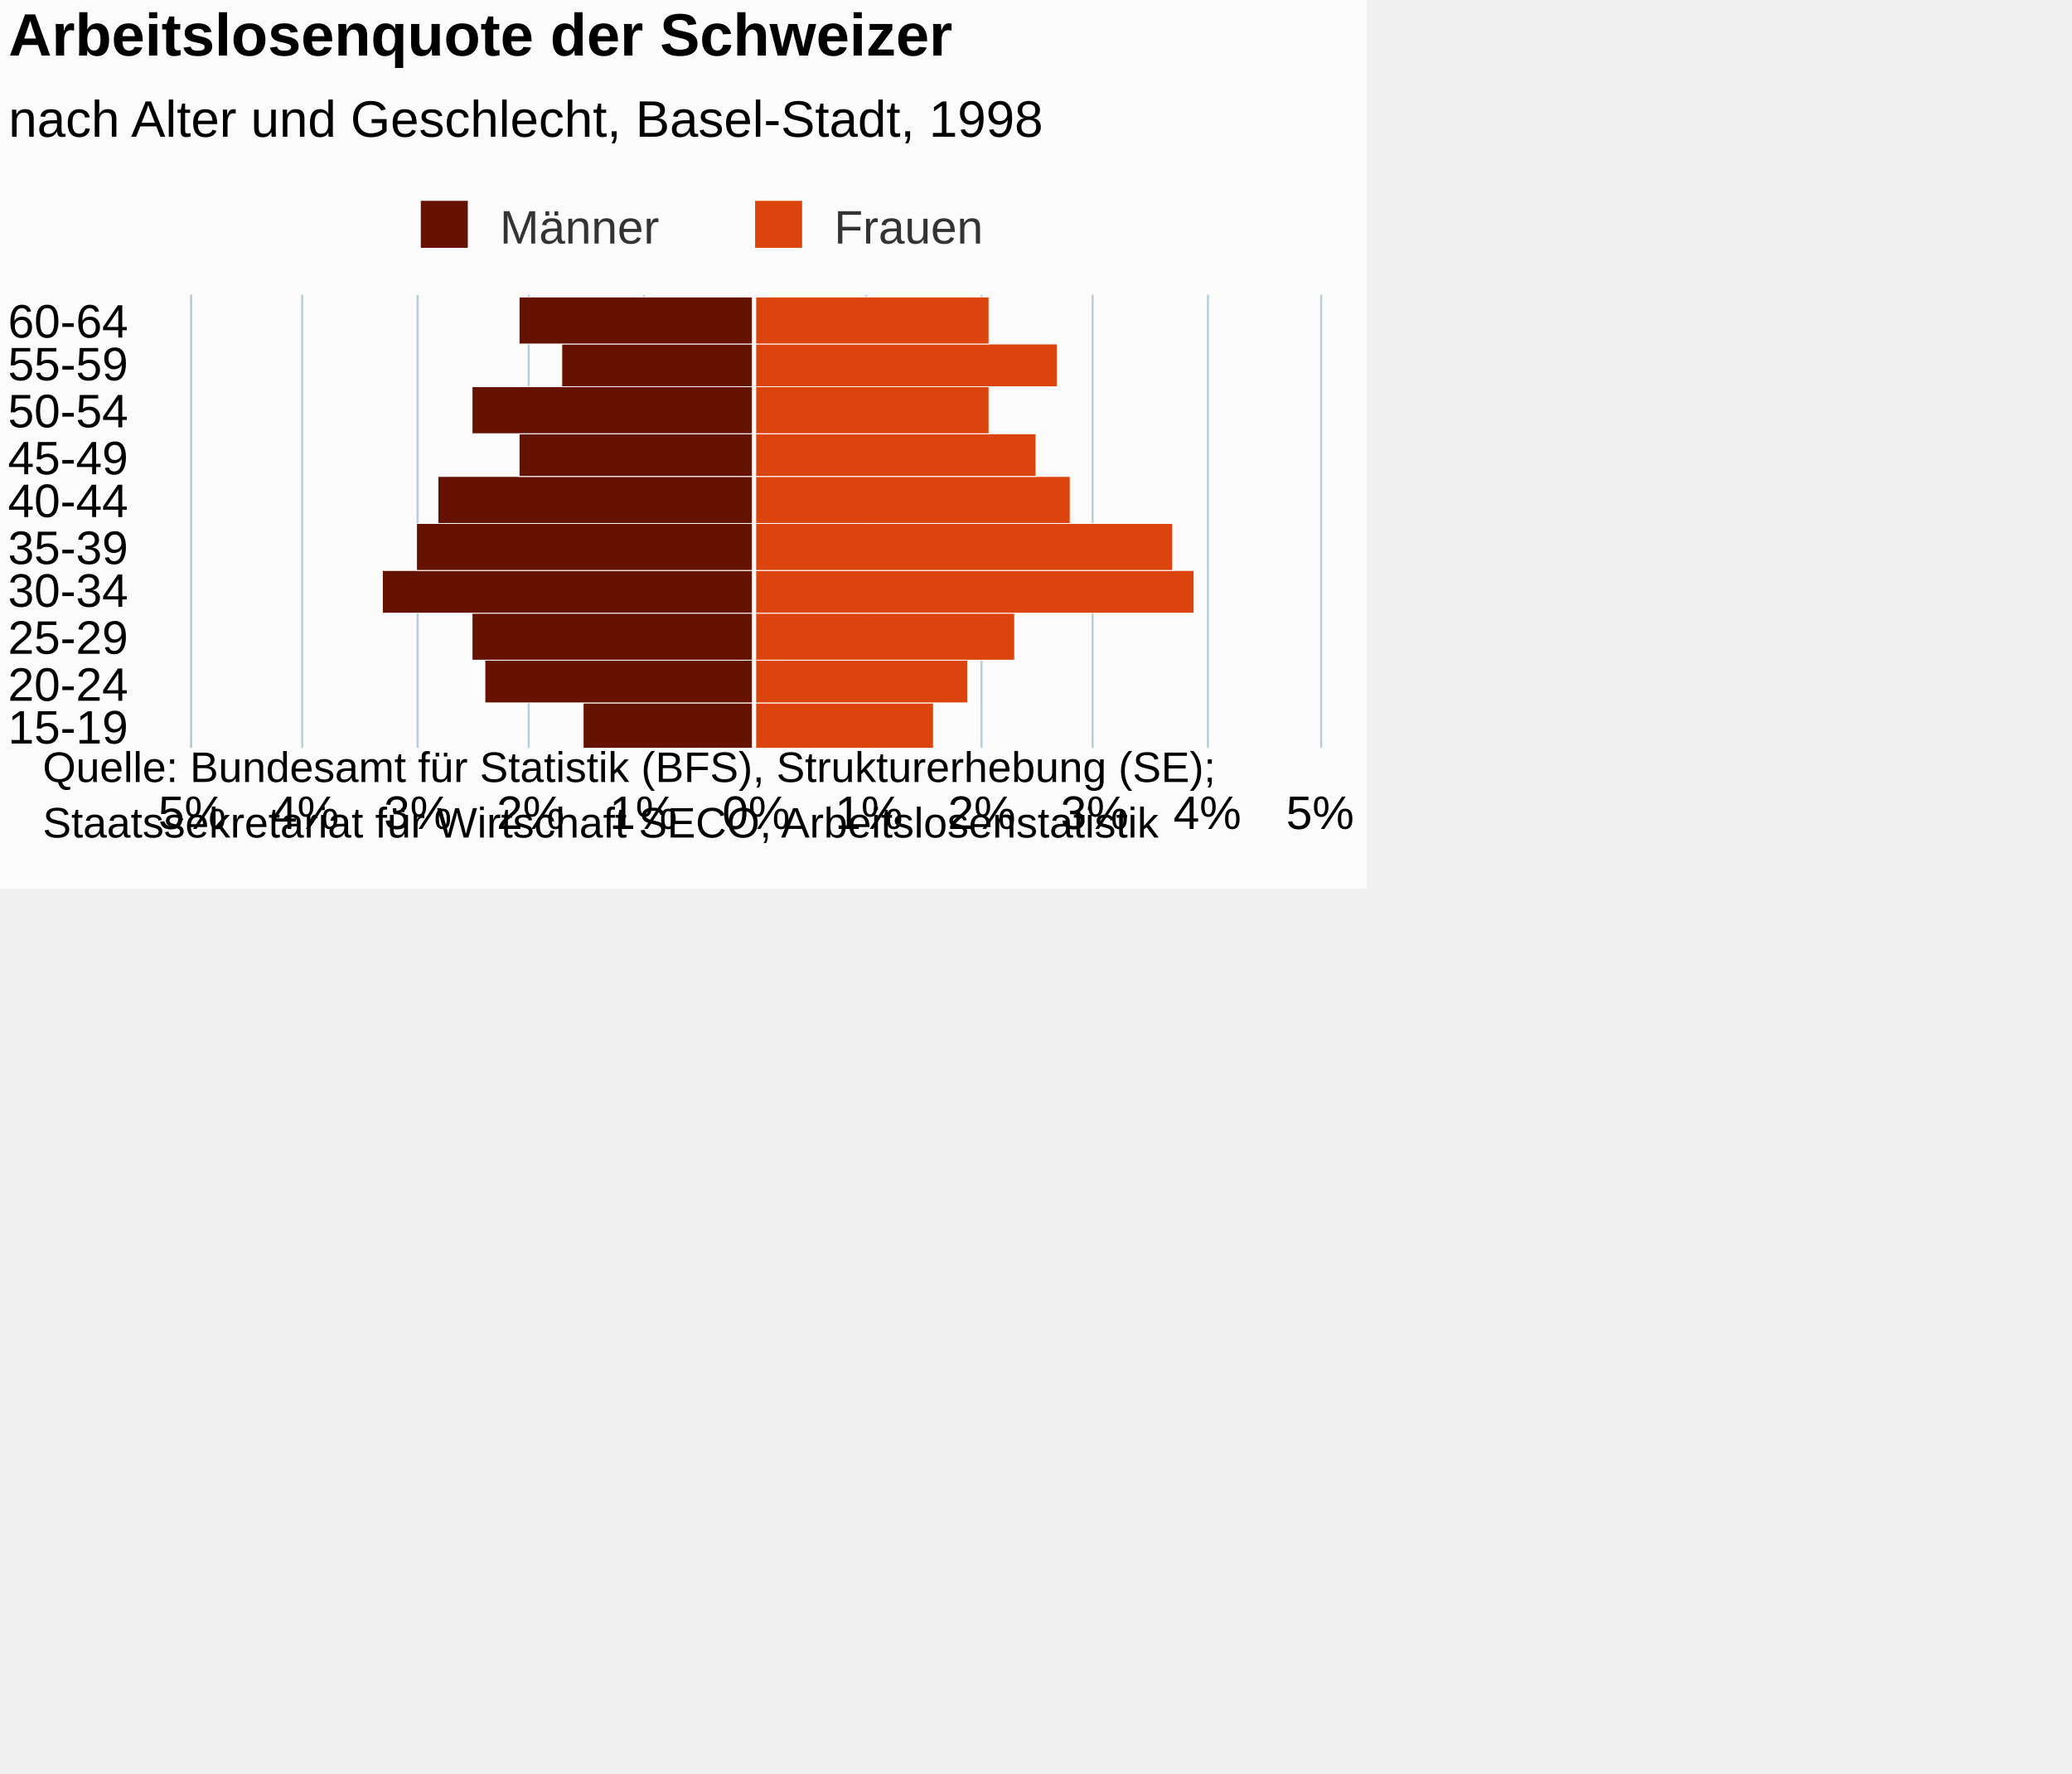
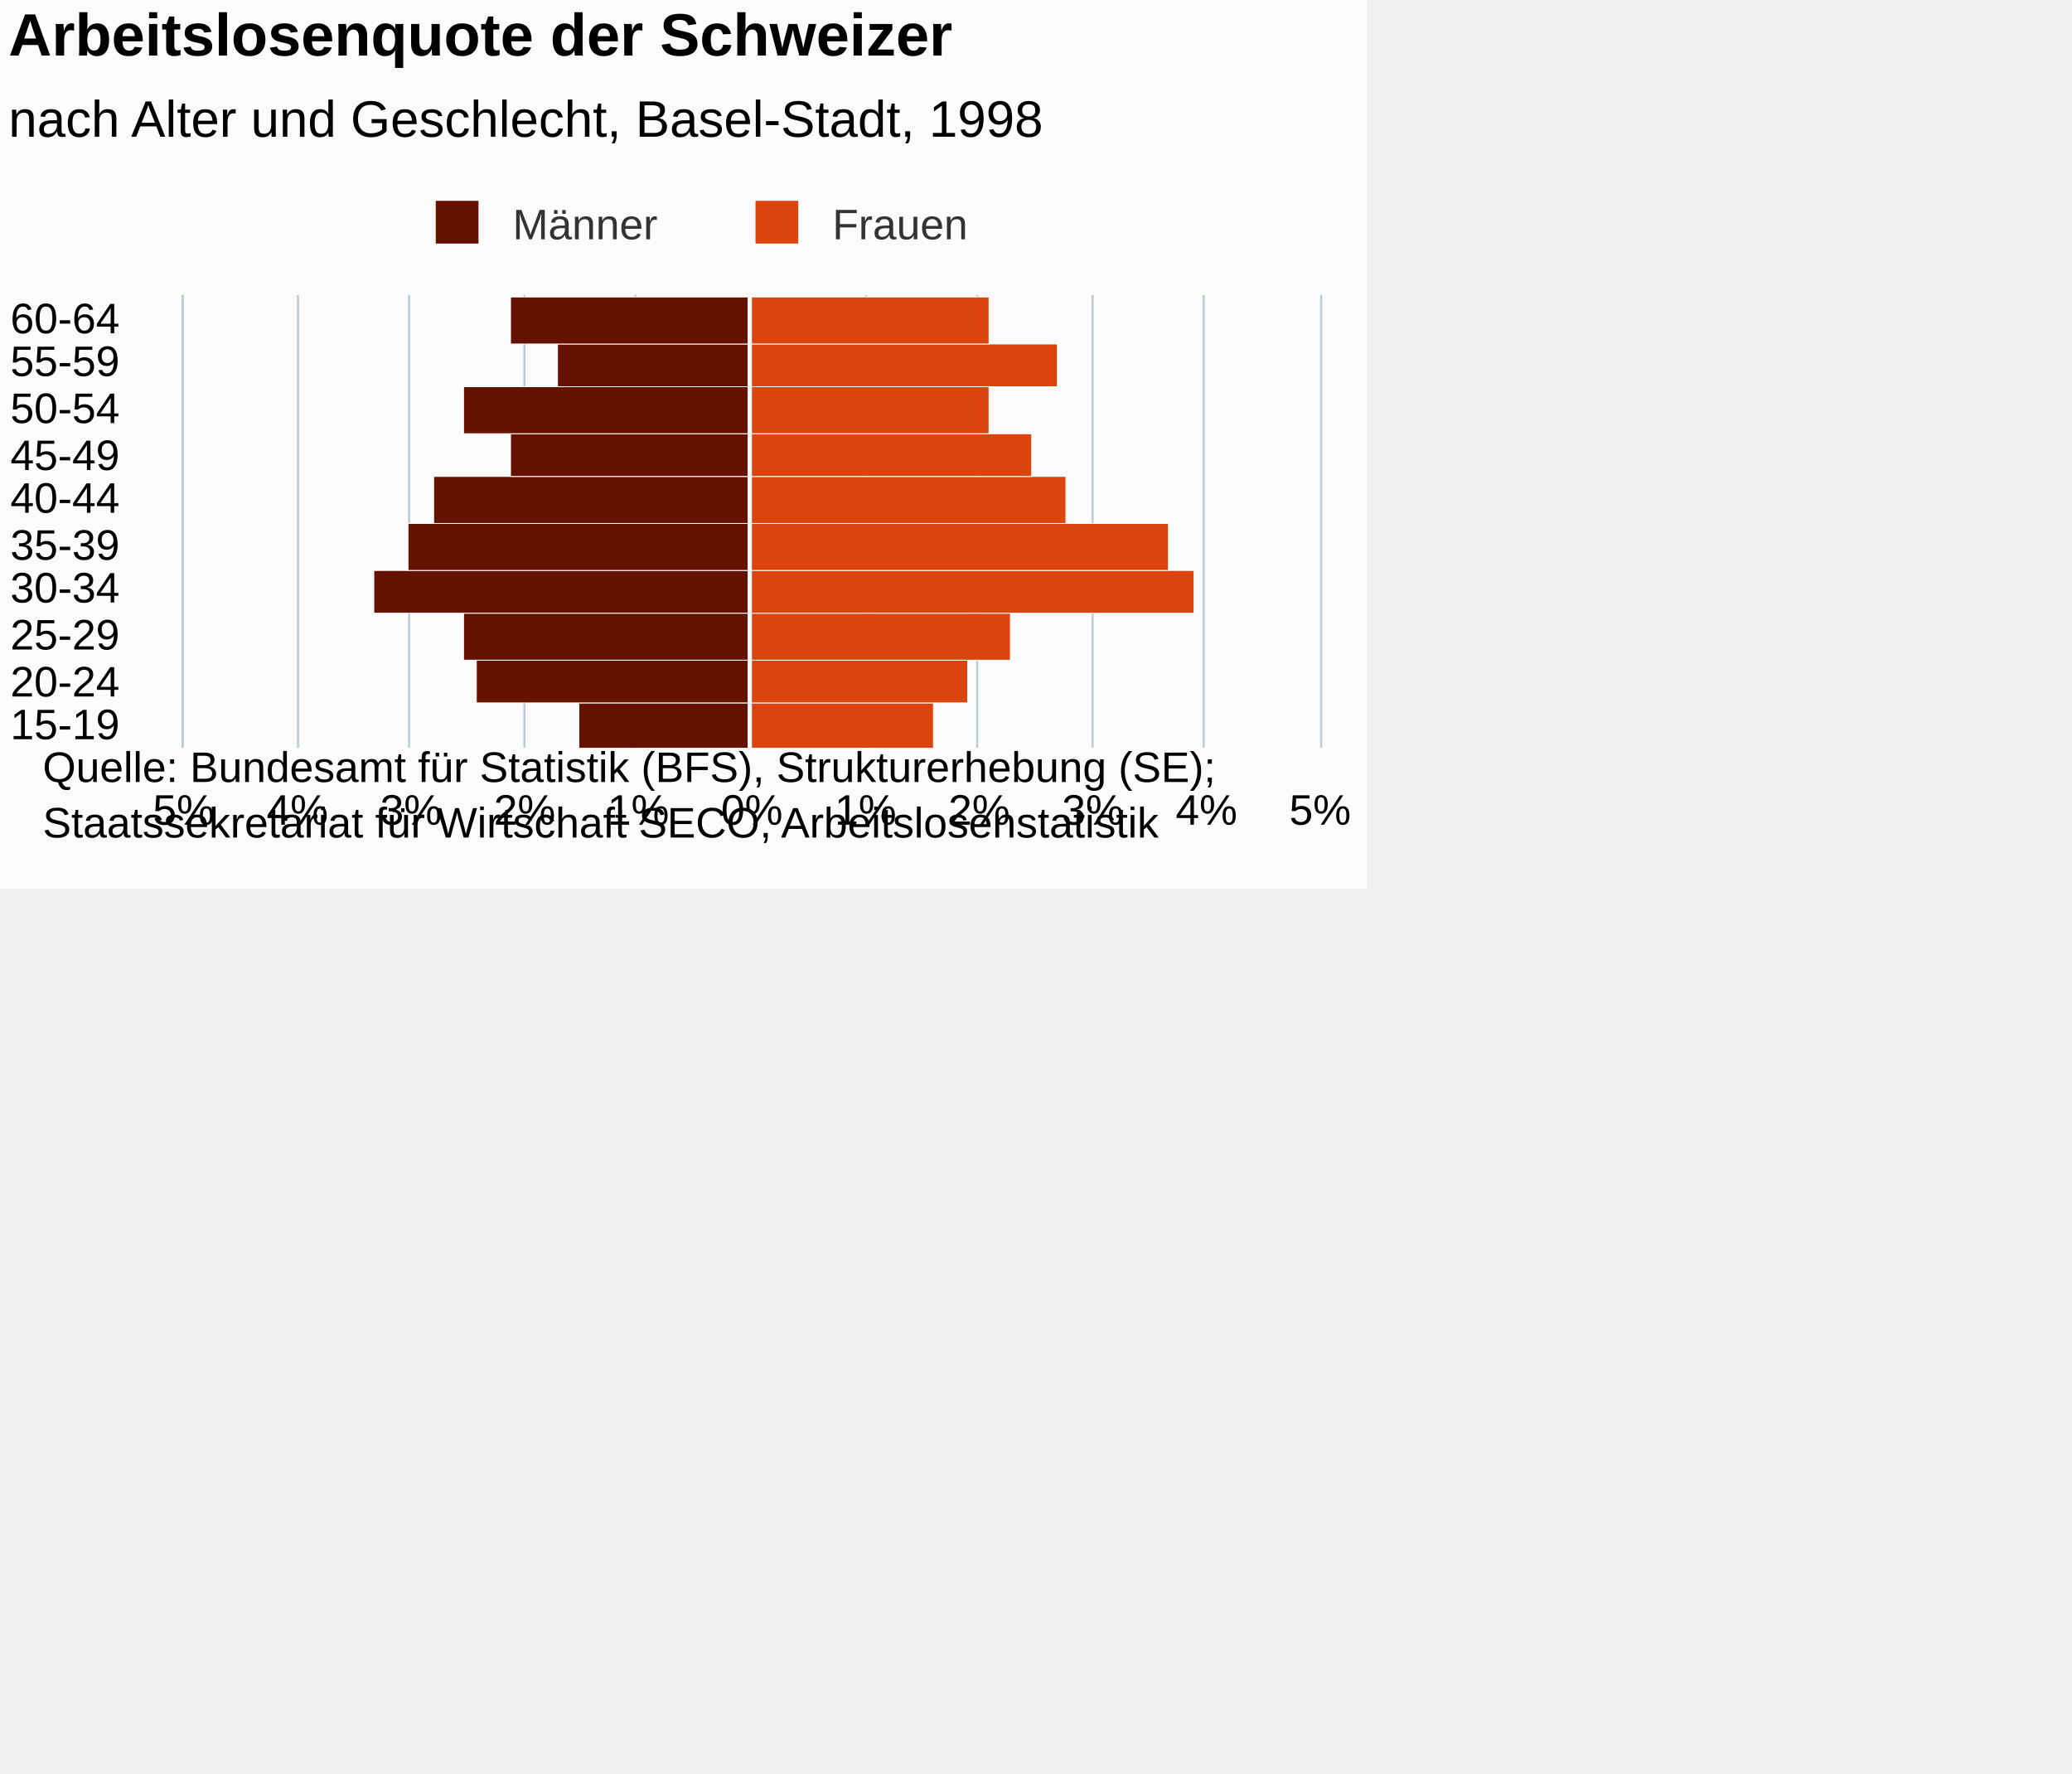
<svg xmlns="http://www.w3.org/2000/svg" version="1.1" class="highcharts-root" style="font-family:Arial;font-size:12px;" viewBox="0 0 485 415">
  <defs>
-     <clipPath id="highcharts-bfviaqe-7">
-       <rect x="0" y="0" width="106" height="264" fill="none" />
+     <clipPath id="highcharts-hkits7u-7">
+       <rect x="0" y="0" width="106" height="266" fill="none" />
    </clipPath>
-     <clipPath id="highcharts-bfviaqe-8">
-       <rect x="0" y="0" width="106" height="264" fill="none" />
+     <clipPath id="highcharts-hkits7u-8">
+       <rect x="0" y="0" width="106" height="266" fill="none" />
    </clipPath>
  </defs>
  <rect fill="#fbfbfb" class="highcharts-background" x="0" y="0" width="320" height="208" rx="0" ry="0" />
-   <rect fill="none" class="highcharts-plot-background" x="45" y="69" width="264" height="106" />
-   <g class="highcharts-pane-group" data-z-index="0" />
-   <g class="highcharts-grid highcharts-xaxis-grid " data-z-index="1">
-     <path fill="none" data-z-index="1" class="highcharts-grid-line" d="M 45 164.5 L 309 164.5" opacity="1" />
-     <path fill="none" data-z-index="1" class="highcharts-grid-line" d="M 45 154.5 L 309 154.5" opacity="1" />
-     <path fill="none" data-z-index="1" class="highcharts-grid-line" d="M 45 143.5 L 309 143.5" opacity="1" />
-     <path fill="none" data-z-index="1" class="highcharts-grid-line" d="M 45 133.5 L 309 133.5" opacity="1" />
-     <path fill="none" data-z-index="1" class="highcharts-grid-line" d="M 45 122.5 L 309 122.5" opacity="1" />
-     <path fill="none" data-z-index="1" class="highcharts-grid-line" d="M 45 111.5 L 309 111.5" opacity="1" />
-     <path fill="none" data-z-index="1" class="highcharts-grid-line" d="M 45 101.5 L 309 101.5" opacity="1" />
-     <path fill="none" data-z-index="1" class="highcharts-grid-line" d="M 45 90.5 L 309 90.5" opacity="1" />
-     <path fill="none" data-z-index="1" class="highcharts-grid-line" d="M 45 80.5 L 309 80.5" opacity="1" />
-     <path fill="none" data-z-index="1" class="highcharts-grid-line" d="M 45 69.5 L 309 69.5" opacity="1" />
-     <path fill="none" data-z-index="1" class="highcharts-grid-line" d="M 45 175.5 L 309 175.5" opacity="1" />
+   <rect fill="none" class="highcharts-plot-background" x="43" y="69" width="266" height="106" />
+   <g class="highcharts-pane-group" />
+   <g class="highcharts-grid highcharts-xaxis-grid ">
+     <path fill="none" class="highcharts-grid-line" d="M 43 164.5 L 309 164.5" opacity="1" />
+     <path fill="none" class="highcharts-grid-line" d="M 43 154.5 L 309 154.5" opacity="1" />
+     <path fill="none" class="highcharts-grid-line" d="M 43 143.5 L 309 143.5" opacity="1" />
+     <path fill="none" class="highcharts-grid-line" d="M 43 133.5 L 309 133.5" opacity="1" />
+     <path fill="none" class="highcharts-grid-line" d="M 43 122.5 L 309 122.5" opacity="1" />
+     <path fill="none" class="highcharts-grid-line" d="M 43 111.5 L 309 111.5" opacity="1" />
+     <path fill="none" class="highcharts-grid-line" d="M 43 101.5 L 309 101.5" opacity="1" />
+     <path fill="none" class="highcharts-grid-line" d="M 43 90.5 L 309 90.5" opacity="1" />
+     <path fill="none" class="highcharts-grid-line" d="M 43 80.5 L 309 80.5" opacity="1" />
+     <path fill="none" class="highcharts-grid-line" d="M 43 69.5 L 309 69.5" opacity="1" />
+     <path fill="none" class="highcharts-grid-line" d="M 43 175.5 L 309 175.5" opacity="1" />
  </g>
-   <g class="highcharts-grid highcharts-yaxis-grid " data-z-index="1">
-     <path fill="none" stroke="#B9CFD7" stroke-width="0.5" data-z-index="1" class="highcharts-grid-line" d="M 176.75 69 L 176.75 175" opacity="1" />
-     <path fill="none" stroke="#B9CFD7" stroke-width="0.5" data-z-index="1" class="highcharts-grid-line" d="M 202.75 69 L 202.75 175" opacity="1" />
-     <path fill="none" stroke="#B9CFD7" stroke-width="0.5" data-z-index="1" class="highcharts-grid-line" d="M 229.75 69 L 229.75 175" opacity="1" />
-     <path fill="none" stroke="#B9CFD7" stroke-width="0.5" data-z-index="1" class="highcharts-grid-line" d="M 255.75 69 L 255.75 175" opacity="1" />
-     <path fill="none" stroke="#B9CFD7" stroke-width="0.5" data-z-index="1" class="highcharts-grid-line" d="M 282.75 69 L 282.75 175" opacity="1" />
-     <path fill="none" stroke="#B9CFD7" stroke-width="0.5" data-z-index="1" class="highcharts-grid-line" d="M 309.25 69 L 309.25 175" opacity="1" />
-     <path fill="none" stroke="#B9CFD7" stroke-width="0.5" data-z-index="1" opacity="1" class="highcharts-grid-line" d="M 44.75 69 L 44.75 175" />
-     <path fill="none" stroke="#B9CFD7" stroke-width="0.5" data-z-index="1" opacity="1" class="highcharts-grid-line" d="M 70.75 69 L 70.75 175" />
-     <path fill="none" stroke="#B9CFD7" stroke-width="0.5" data-z-index="1" opacity="1" class="highcharts-grid-line" d="M 97.75 69 L 97.75 175" />
-     <path fill="none" stroke="#B9CFD7" stroke-width="0.5" data-z-index="1" opacity="1" class="highcharts-grid-line" d="M 123.75 69 L 123.75 175" />
-     <path fill="none" stroke="#B9CFD7" stroke-width="0.5" data-z-index="1" opacity="1" class="highcharts-grid-line" d="M 150.75 69 L 150.75 175" />
+   <g class="highcharts-grid highcharts-yaxis-grid ">
+     <path fill="none" stroke="#B9CFD7" stroke-width="0.5" class="highcharts-grid-line" d="M 175.75 69 L 175.75 175" opacity="1" />
+     <path fill="none" stroke="#B9CFD7" stroke-width="0.5" class="highcharts-grid-line" d="M 202.75 69 L 202.75 175" opacity="1" />
+     <path fill="none" stroke="#B9CFD7" stroke-width="0.5" class="highcharts-grid-line" d="M 228.75 69 L 228.75 175" opacity="1" />
+     <path fill="none" stroke="#B9CFD7" stroke-width="0.5" class="highcharts-grid-line" d="M 255.75 69 L 255.75 175" opacity="1" />
+     <path fill="none" stroke="#B9CFD7" stroke-width="0.5" class="highcharts-grid-line" d="M 281.75 69 L 281.75 175" opacity="1" />
+     <path fill="none" stroke="#B9CFD7" stroke-width="0.5" class="highcharts-grid-line" d="M 309.25 69 L 309.25 175" opacity="1" />
+     <path fill="none" stroke="#B9CFD7" stroke-width="0.5" opacity="1" class="highcharts-grid-line" d="M 42.75 69 L 42.75 175" />
+     <path fill="none" stroke="#B9CFD7" stroke-width="0.5" opacity="1" class="highcharts-grid-line" d="M 69.75 69 L 69.75 175" />
+     <path fill="none" stroke="#B9CFD7" stroke-width="0.5" opacity="1" class="highcharts-grid-line" d="M 95.75 69 L 95.75 175" />
+     <path fill="none" stroke="#B9CFD7" stroke-width="0.5" opacity="1" class="highcharts-grid-line" d="M 122.75 69 L 122.75 175" />
+     <path fill="none" stroke="#B9CFD7" stroke-width="0.5" opacity="1" class="highcharts-grid-line" d="M 148.75 69 L 148.75 175" />
  </g>
-   <rect fill="none" class="highcharts-plot-border" data-z-index="1" x="45" y="69" width="264" height="106" />
-   <g class="highcharts-axis highcharts-xaxis " data-z-index="2">
-     <path fill="none" class="highcharts-axis-line" stroke="#B9CFD7" stroke-width="0.5" data-z-index="7" d="M 44.75 69 L 44.75 175" />
+   <rect fill="none" class="highcharts-plot-border" x="43" y="69" width="266" height="106" />
+   <g class="highcharts-axis highcharts-xaxis ">
+     <path fill="none" class="highcharts-axis-line" stroke="#B9CFD7" stroke-width="0.5" d="M 42.75 69 L 42.75 175" />
  </g>
-   <g class="highcharts-axis highcharts-yaxis " data-z-index="2">
-     <path fill="none" class="highcharts-axis-line" data-z-index="7" d="M 45 175 L 309 175" />
+   <g class="highcharts-axis highcharts-yaxis ">
+     <path fill="none" class="highcharts-axis-line" d="M 43 175 L 309 175" />
  </g>
-   <g class="highcharts-series-group" data-z-index="3">
-     <g data-z-index="0.1" class="highcharts-series highcharts-series-0 highcharts-bar-series " transform="translate(309,175) rotate(90) scale(-1,1) scale(1 1)" clip-path="url(#highcharts-bfviaqe-8)" width="264" height="106">
-       <rect x="-0.5" y="132.5" width="11" height="40" fill="#661200" stroke="#ffffff" stroke-width="0.2" class="highcharts-point highcharts-negative" />
-       <rect x="10.5" y="132.5" width="10" height="63" fill="#661200" stroke="#ffffff" stroke-width="0.2" class="highcharts-point highcharts-negative" />
-       <rect x="20.5" y="132.5" width="11" height="66" fill="#661200" stroke="#ffffff" stroke-width="0.2" class="highcharts-point highcharts-negative" />
-       <rect x="31.5" y="132.5" width="10" height="87" fill="#661200" stroke="#ffffff" stroke-width="0.2" class="highcharts-point highcharts-negative" />
-       <rect x="41.5" y="132.5" width="11" height="79" fill="#661200" stroke="#ffffff" stroke-width="0.2" class="highcharts-point highcharts-negative" />
-       <rect x="52.5" y="132.5" width="11" height="74" fill="#661200" stroke="#ffffff" stroke-width="0.2" class="highcharts-point highcharts-negative" />
-       <rect x="63.5" y="132.5" width="10" height="55" fill="#661200" stroke="#ffffff" stroke-width="0.2" class="highcharts-point highcharts-negative" />
-       <rect x="73.5" y="132.5" width="11" height="66" fill="#661200" stroke="#ffffff" stroke-width="0.2" class="highcharts-point highcharts-negative" />
-       <rect x="84.5" y="132.5" width="10" height="45" fill="#661200" stroke="#ffffff" stroke-width="0.2" class="highcharts-point highcharts-negative" />
-       <rect x="94.5" y="132.5" width="11" height="55" fill="#661200" stroke="#ffffff" stroke-width="0.2" class="highcharts-point highcharts-negative" />
+   <g class="highcharts-series-group">
+     <g class="highcharts-series highcharts-series-0 highcharts-bar-series " transform="translate(309,175) rotate(90) scale(-1,1) scale(1 1)" clip-path="url(#highcharts-hkits7u-8)" width="266" height="106">
+       <rect x="-0.5" y="133.5" width="11" height="40" fill="#661200" stroke="#ffffff" stroke-width="0.2" class="highcharts-point highcharts-negative" />
+       <rect x="10.5" y="133.5" width="10" height="64" fill="#661200" stroke="#ffffff" stroke-width="0.2" class="highcharts-point highcharts-negative" />
+       <rect x="20.5" y="133.5" width="11" height="67" fill="#661200" stroke="#ffffff" stroke-width="0.2" class="highcharts-point highcharts-negative" />
+       <rect x="31.5" y="133.5" width="10" height="88" fill="#661200" stroke="#ffffff" stroke-width="0.2" class="highcharts-point highcharts-negative" />
+       <rect x="41.5" y="133.5" width="11" height="80" fill="#661200" stroke="#ffffff" stroke-width="0.2" class="highcharts-point highcharts-negative" />
+       <rect x="52.5" y="133.5" width="11" height="74" fill="#661200" stroke="#ffffff" stroke-width="0.2" class="highcharts-point highcharts-negative" />
+       <rect x="63.5" y="133.5" width="10" height="56" fill="#661200" stroke="#ffffff" stroke-width="0.2" class="highcharts-point highcharts-negative" />
+       <rect x="73.5" y="133.5" width="11" height="67" fill="#661200" stroke="#ffffff" stroke-width="0.2" class="highcharts-point highcharts-negative" />
+       <rect x="84.5" y="133.5" width="10" height="45" fill="#661200" stroke="#ffffff" stroke-width="0.2" class="highcharts-point highcharts-negative" />
+       <rect x="94.5" y="133.5" width="11" height="56" fill="#661200" stroke="#ffffff" stroke-width="0.2" class="highcharts-point highcharts-negative" />
    </g>
-     <g data-z-index="0.1" class="highcharts-markers highcharts-series-0 highcharts-bar-series " transform="translate(309,175) rotate(90) scale(-1,1) scale(1 1)" clip-path="none" />
-     <g data-z-index="0.1" class="highcharts-series highcharts-series-1 highcharts-bar-series " transform="translate(309,175) rotate(90) scale(-1,1) scale(1 1)" clip-path="url(#highcharts-bfviaqe-8)" width="264" height="106">
-       <rect x="-0.5" y="90.5" width="11" height="42" fill="#dc440e" stroke="#ffffff" stroke-width="0.2" class="highcharts-point" />
-       <rect x="10.5" y="82.5" width="10" height="50" fill="#dc440e" stroke="#ffffff" stroke-width="0.2" class="highcharts-point" />
-       <rect x="20.5" y="71.5" width="11" height="61" fill="#dc440e" stroke="#ffffff" stroke-width="0.2" class="highcharts-point" />
-       <rect x="31.5" y="29.5" width="10" height="103" fill="#dc440e" stroke="#ffffff" stroke-width="0.2" class="highcharts-point" />
-       <rect x="41.5" y="34.5" width="11" height="98" fill="#dc440e" stroke="#ffffff" stroke-width="0.2" class="highcharts-point" />
-       <rect x="52.5" y="58.5" width="11" height="74" fill="#dc440e" stroke="#ffffff" stroke-width="0.2" class="highcharts-point" />
-       <rect x="63.5" y="66.5" width="10" height="66" fill="#dc440e" stroke="#ffffff" stroke-width="0.2" class="highcharts-point" />
-       <rect x="73.5" y="77.5" width="11" height="55" fill="#dc440e" stroke="#ffffff" stroke-width="0.2" class="highcharts-point" />
-       <rect x="84.5" y="61.5" width="10" height="71" fill="#dc440e" stroke="#ffffff" stroke-width="0.2" class="highcharts-point" />
-       <rect x="94.5" y="77.5" width="11" height="55" fill="#dc440e" stroke="#ffffff" stroke-width="0.2" class="highcharts-point" />
+     <g class="highcharts-markers highcharts-series-0 highcharts-bar-series " transform="translate(309,175) rotate(90) scale(-1,1) scale(1 1)" clip-path="none" />
+     <g class="highcharts-series highcharts-series-1 highcharts-bar-series " transform="translate(309,175) rotate(90) scale(-1,1) scale(1 1)" clip-path="url(#highcharts-hkits7u-8)" width="266" height="106">
+       <rect x="-0.5" y="90.5" width="11" height="43" fill="#dc440e" stroke="#ffffff" stroke-width="0.2" class="highcharts-point" />
+       <rect x="10.5" y="82.5" width="10" height="51" fill="#dc440e" stroke="#ffffff" stroke-width="0.2" class="highcharts-point" />
+       <rect x="20.5" y="72.5" width="11" height="61" fill="#dc440e" stroke="#ffffff" stroke-width="0.2" class="highcharts-point" />
+       <rect x="31.5" y="29.5" width="10" height="104" fill="#dc440e" stroke="#ffffff" stroke-width="0.2" class="highcharts-point" />
+       <rect x="41.5" y="35.5" width="11" height="98" fill="#dc440e" stroke="#ffffff" stroke-width="0.2" class="highcharts-point" />
+       <rect x="52.5" y="59.5" width="11" height="74" fill="#dc440e" stroke="#ffffff" stroke-width="0.2" class="highcharts-point" />
+       <rect x="63.5" y="67.5" width="10" height="66" fill="#dc440e" stroke="#ffffff" stroke-width="0.2" class="highcharts-point" />
+       <rect x="73.5" y="77.5" width="11" height="56" fill="#dc440e" stroke="#ffffff" stroke-width="0.2" class="highcharts-point" />
+       <rect x="84.5" y="61.5" width="10" height="72" fill="#dc440e" stroke="#ffffff" stroke-width="0.2" class="highcharts-point" />
+       <rect x="94.5" y="77.5" width="11" height="56" fill="#dc440e" stroke="#ffffff" stroke-width="0.2" class="highcharts-point" />
    </g>
-     <g data-z-index="0.1" class="highcharts-markers highcharts-series-1 highcharts-bar-series " transform="translate(309,175) rotate(90) scale(-1,1) scale(1 1)" clip-path="none" />
+     <g class="highcharts-markers highcharts-series-1 highcharts-bar-series " transform="translate(309,175) rotate(90) scale(-1,1) scale(1 1)" clip-path="none" />
  </g>
-   <text x="2" text-anchor="start" class="highcharts-title" data-z-index="4" style="color:#000000;font-size:14px;font-weight:bold;fill:#000000;" y="13">
+   <text x="2" text-anchor="start" class="highcharts-title" style="color:#000000;font-size:14px;font-weight:bold;fill:#000000;" y="13">
    <tspan>Arbeitslosenquote der Schweizer</tspan>
  </text>
-   <text x="2" text-anchor="start" class="highcharts-subtitle" data-z-index="4" style="color:#000000;font-size:12px;font-weight:normal;font-family:Arial;fill:#000000;" y="32">
+   <text x="2" text-anchor="start" class="highcharts-subtitle" style="color:#000000;font-size:12px;font-weight:normal;font-family:Arial;fill:#000000;" y="32">
    <tspan>nach Alter und Geschlecht, Basel-Stadt, 1998</tspan>
  </text>
-   <g class="highcharts-plot-lines-4" data-z-index="4">
-     <path fill="none" class="highcharts-plot-line " stroke="white" stroke-width="1" d="M 176.5 69 L 176.5 175" visibility="visible" />
+   <g class="highcharts-plot-lines-4">
+     <path fill="none" stroke="white" stroke-width="1" d="M 175.5 69 L 175.5 175" visibility="visible" />
  </g>
-   <g class="highcharts-legend" data-z-index="7" transform="translate(95,47)">
-     <rect fill="none" class="highcharts-legend-box" rx="0" ry="0" x="0" y="0" width="136" height="10" visibility="visible" />
-     <g data-z-index="1">
+   <g class="highcharts-legend" transform="translate(98,47)">
+     <rect fill="none" class="highcharts-legend-box" rx="0" ry="0" x="0" y="0" width="129" height="10" visibility="visible" />
+     <g>
      <g>
-         <g class="highcharts-legend-item highcharts-bar-series highcharts-color-undefined highcharts-series-0" data-z-index="1" transform="translate(1,-4)">
-           <text x="21" style="color:#333333;font-size:11px;font-weight:normal;cursor:pointer;fill:#333333;" text-anchor="start" data-z-index="2" y="14">
+         <g class="highcharts-legend-item highcharts-bar-series highcharts-color-undefined highcharts-series-0" transform="translate(1,-4)">
+           <text x="21" style="color:#333333;font-size:10px;font-weight:normal;cursor:pointer;fill:#333333;" text-anchor="start" y="13">
            <tspan>Männer</tspan>
          </text>
-           <rect x="2.5" y="4" width="11" height="11" fill="#661200" class="highcharts-point" data-z-index="3" />
+           <rect x="3" y="4" width="10" height="10" fill="#661200" class="highcharts-point" />
        </g>
-         <g class="highcharts-legend-item highcharts-bar-series highcharts-color-undefined highcharts-series-1" data-z-index="1" transform="translate(79.25,-4)">
-           <text x="21" y="14" style="color:#333333;font-size:11px;font-weight:normal;cursor:pointer;fill:#333333;" text-anchor="start" data-z-index="2">
+         <g class="highcharts-legend-item highcharts-bar-series highcharts-color-undefined highcharts-series-1" transform="translate(75.84375,-4)">
+           <text x="21" y="13" style="color:#333333;font-size:10px;font-weight:normal;cursor:pointer;fill:#333333;" text-anchor="start">
            <tspan>Frauen</tspan>
          </text>
-           <rect x="2.5" y="4" width="11" height="11" fill="#dc440e" class="highcharts-point" data-z-index="3" />
+           <rect x="3" y="4" width="10" height="10" fill="#dc440e" class="highcharts-point" />
        </g>
      </g>
    </g>
  </g>
-   <g class="highcharts-axis-labels highcharts-xaxis-labels " data-z-index="7">
-     <text x="30" style="color:#000000;cursor:default;font-size:11px;fill:#000000;" text-anchor="end" transform="translate(0,0)" y="174" opacity="1">15-19</text>
-     <text x="30" style="color:#000000;cursor:default;font-size:11px;fill:#000000;" text-anchor="end" transform="translate(0,0)" y="164" opacity="1">20-24</text>
-     <text x="30" style="color:#000000;cursor:default;font-size:11px;fill:#000000;" text-anchor="end" transform="translate(0,0)" y="153" opacity="1">25-29</text>
-     <text x="30" style="color:#000000;cursor:default;font-size:11px;fill:#000000;" text-anchor="end" transform="translate(0,0)" y="142" opacity="1">30-34</text>
-     <text x="30" style="color:#000000;cursor:default;font-size:11px;fill:#000000;" text-anchor="end" transform="translate(0,0)" y="132" opacity="1">35-39</text>
-     <text x="30" style="color:#000000;cursor:default;font-size:11px;fill:#000000;" text-anchor="end" transform="translate(0,0)" y="121" opacity="1">40-44</text>
-     <text x="30" style="color:#000000;cursor:default;font-size:11px;fill:#000000;" text-anchor="end" transform="translate(0,0)" y="111" opacity="1">45-49</text>
-     <text x="30" style="color:#000000;cursor:default;font-size:11px;fill:#000000;" text-anchor="end" transform="translate(0,0)" y="100" opacity="1">50-54</text>
-     <text x="30" style="color:#000000;cursor:default;font-size:11px;fill:#000000;" text-anchor="end" transform="translate(0,0)" y="89" opacity="1">55-59</text>
-     <text x="30" style="color:#000000;cursor:default;font-size:11px;fill:#000000;" text-anchor="end" transform="translate(0,0)" y="79" opacity="1">60-64</text>
+   <g class="highcharts-axis-labels highcharts-xaxis-labels ">
+     <text x="28" style="color:#000000;cursor:default;font-size:10px;fill:#000000;" text-anchor="end" transform="translate(0,0)" y="173" opacity="1">15-19</text>
+     <text x="28" style="color:#000000;cursor:default;font-size:10px;fill:#000000;" text-anchor="end" transform="translate(0,0)" y="163" opacity="1">20-24</text>
+     <text x="28" style="color:#000000;cursor:default;font-size:10px;fill:#000000;" text-anchor="end" transform="translate(0,0)" y="152" opacity="1">25-29</text>
+     <text x="28" style="color:#000000;cursor:default;font-size:10px;fill:#000000;" text-anchor="end" transform="translate(0,0)" y="141" opacity="1">30-34</text>
+     <text x="28" style="color:#000000;cursor:default;font-size:10px;fill:#000000;" text-anchor="end" transform="translate(0,0)" y="131" opacity="1">35-39</text>
+     <text x="28" style="color:#000000;cursor:default;font-size:10px;fill:#000000;" text-anchor="end" transform="translate(0,0)" y="120" opacity="1">40-44</text>
+     <text x="28" style="color:#000000;cursor:default;font-size:10px;fill:#000000;" text-anchor="end" transform="translate(0,0)" y="110" opacity="1">45-49</text>
+     <text x="28" style="color:#000000;cursor:default;font-size:10px;fill:#000000;" text-anchor="end" transform="translate(0,0)" y="99" opacity="1">50-54</text>
+     <text x="28" style="color:#000000;cursor:default;font-size:10px;fill:#000000;" text-anchor="end" transform="translate(0,0)" y="88" opacity="1">55-59</text>
+     <text x="28" style="color:#000000;cursor:default;font-size:10px;fill:#000000;" text-anchor="end" transform="translate(0,0)" y="78" opacity="1">60-64</text>
  </g>
-   <g class="highcharts-axis-labels highcharts-yaxis-labels " data-z-index="7">
-     <text x="177" style="color:#000000;cursor:default;font-size:11px;fill:#000000;" text-anchor="middle" transform="translate(0,0)" y="194" opacity="1">0%</text>
-     <text x="203.4" style="color:#000000;cursor:default;font-size:11px;fill:#000000;" text-anchor="middle" transform="translate(0,0)" y="194" opacity="1">1%</text>
-     <text x="229.8" style="color:#000000;cursor:default;font-size:11px;fill:#000000;" text-anchor="middle" transform="translate(0,0)" y="194" opacity="1">2%</text>
-     <text x="256.2" style="color:#000000;cursor:default;font-size:11px;fill:#000000;" text-anchor="middle" transform="translate(0,0)" y="194" opacity="1">3%</text>
-     <text x="282.6" style="color:#000000;cursor:default;font-size:11px;fill:#000000;" text-anchor="middle" transform="translate(0,0)" y="194" opacity="1">4%</text>
-     <text x="309" style="color:#000000;cursor:default;font-size:11px;fill:#000000;" text-anchor="middle" transform="translate(0,0)" y="194" opacity="1">5%</text>
-     <text x="45" style="color:#000000;cursor:default;font-size:11px;fill:#000000;" text-anchor="middle" transform="translate(0,0)" y="194" opacity="1">5%</text>
-     <text x="71.4" style="color:#000000;cursor:default;font-size:11px;fill:#000000;" text-anchor="middle" transform="translate(0,0)" y="194" opacity="1">4%</text>
-     <text x="97.8" style="color:#000000;cursor:default;font-size:11px;fill:#000000;" text-anchor="middle" transform="translate(0,0)" y="194" opacity="1">3%</text>
-     <text x="124.2" style="color:#000000;cursor:default;font-size:11px;fill:#000000;" text-anchor="middle" transform="translate(0,0)" y="194" opacity="1">2%</text>
-     <text x="150.6" style="color:#000000;cursor:default;font-size:11px;fill:#000000;" text-anchor="middle" transform="translate(0,0)" y="194" opacity="1">1%</text>
+   <g class="highcharts-axis-labels highcharts-yaxis-labels ">
+     <text x="176" style="color:#000000;cursor:default;font-size:10px;fill:#000000;" text-anchor="middle" transform="translate(0,0)" y="193" opacity="1">0%</text>
+     <text x="202.6" style="color:#000000;cursor:default;font-size:10px;fill:#000000;" text-anchor="middle" transform="translate(0,0)" y="193" opacity="1">1%</text>
+     <text x="229.2" style="color:#000000;cursor:default;font-size:10px;fill:#000000;" text-anchor="middle" transform="translate(0,0)" y="193" opacity="1">2%</text>
+     <text x="255.8" style="color:#000000;cursor:default;font-size:10px;fill:#000000;" text-anchor="middle" transform="translate(0,0)" y="193" opacity="1">3%</text>
+     <text x="282.4" style="color:#000000;cursor:default;font-size:10px;fill:#000000;" text-anchor="middle" transform="translate(0,0)" y="193" opacity="1">4%</text>
+     <text x="309" style="color:#000000;cursor:default;font-size:10px;fill:#000000;" text-anchor="middle" transform="translate(0,0)" y="193" opacity="1">5%</text>
+     <text x="43" style="color:#000000;cursor:default;font-size:10px;fill:#000000;" text-anchor="middle" transform="translate(0,0)" y="193" opacity="1">5%</text>
+     <text x="69.6" style="color:#000000;cursor:default;font-size:10px;fill:#000000;" text-anchor="middle" transform="translate(0,0)" y="193" opacity="1">4%</text>
+     <text x="96.2" style="color:#000000;cursor:default;font-size:10px;fill:#000000;" text-anchor="middle" transform="translate(0,0)" y="193" opacity="1">3%</text>
+     <text x="122.8" style="color:#000000;cursor:default;font-size:10px;fill:#000000;" text-anchor="middle" transform="translate(0,0)" y="193" opacity="1">2%</text>
+     <text x="149.4" style="color:#000000;cursor:default;font-size:10px;fill:#000000;" text-anchor="middle" transform="translate(0,0)" y="193" opacity="1">1%</text>
  </g>
-   <text x="10" class="highcharts-credits" text-anchor="start" data-z-index="8" style="cursor:default;color:#000000;font-size:10px;fill:#000000;" y="183">
+   <text x="10" class="highcharts-credits" text-anchor="start" style="cursor:default;color:#000000;font-size:10px;fill:#000000;" y="183">
    <tspan>Quelle: Bundesamt für Statistik (BFS), Strukturerhebung (SE);</tspan>
    <tspan x="10" dy="13">Staatssekretariat für Wirtschaft SECO, Arbeitslosenstatistik</tspan>
  </text>
</svg>
